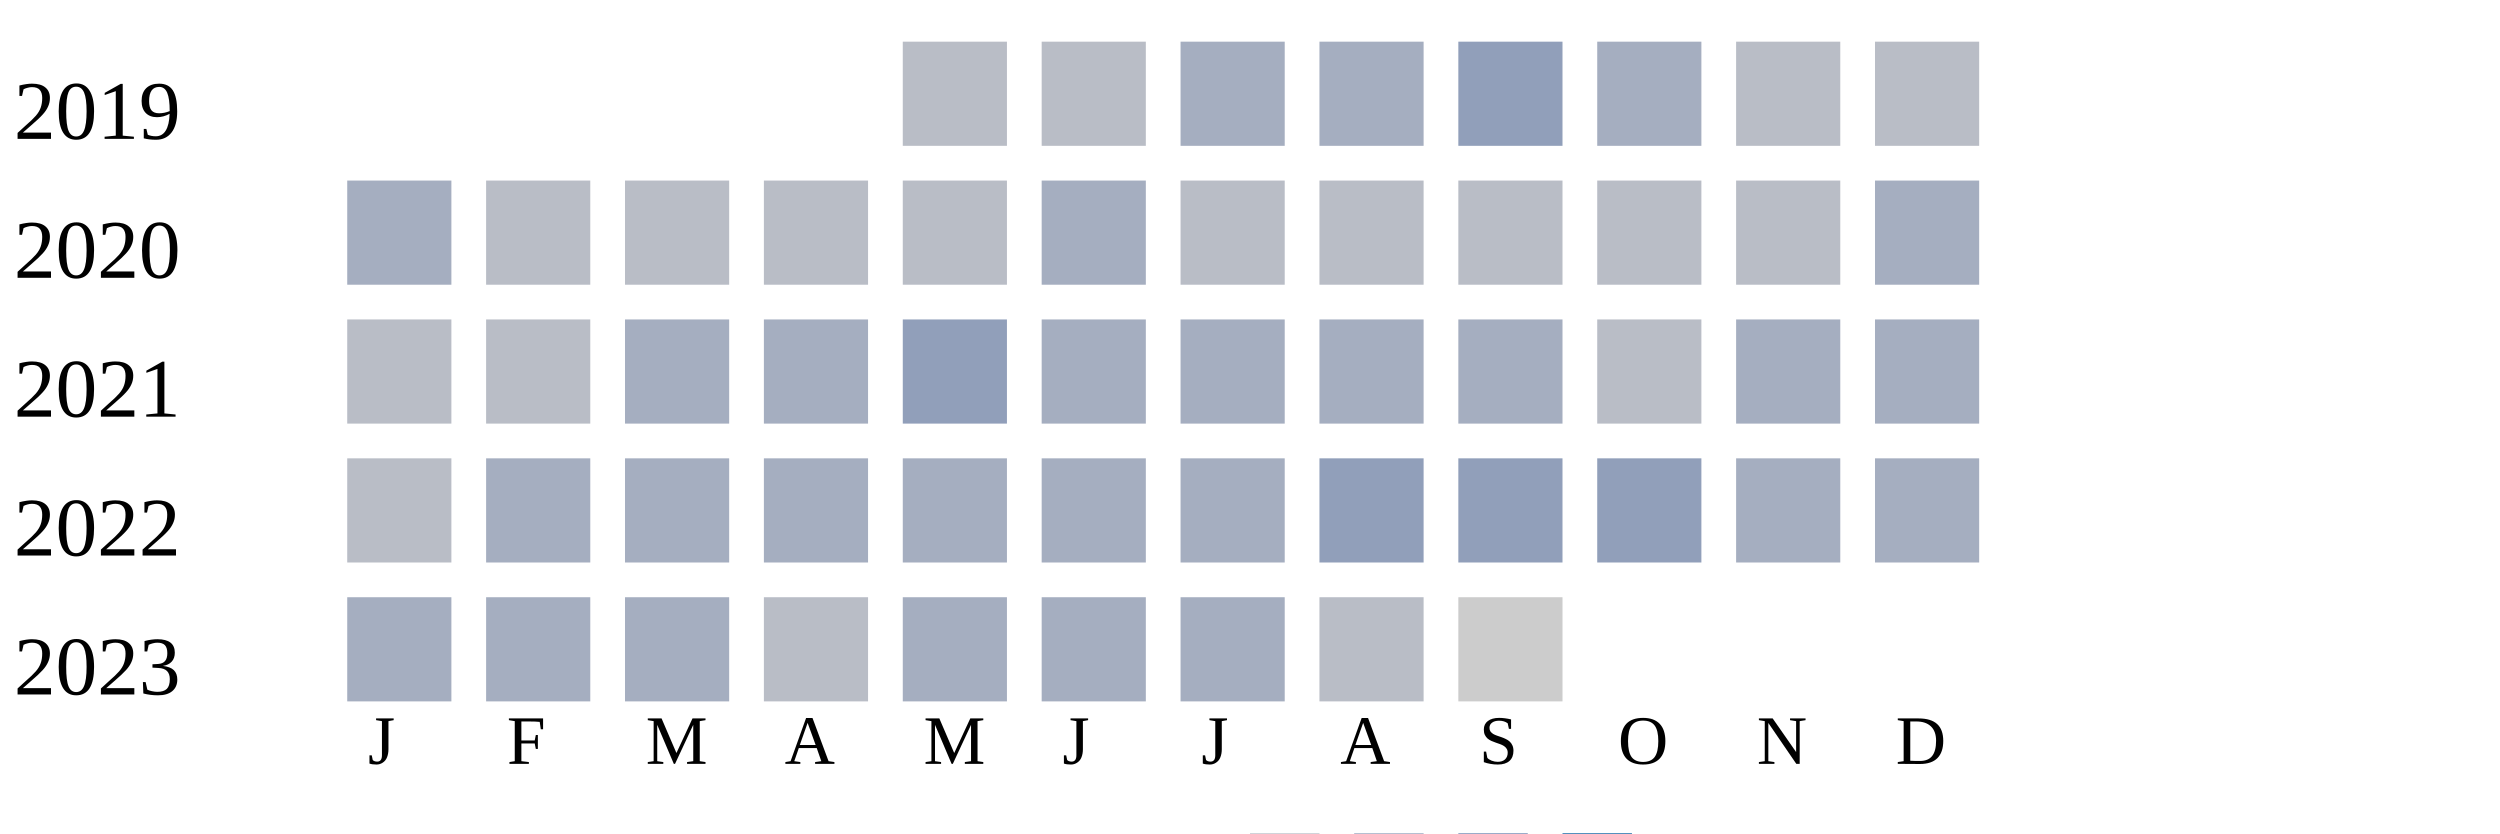
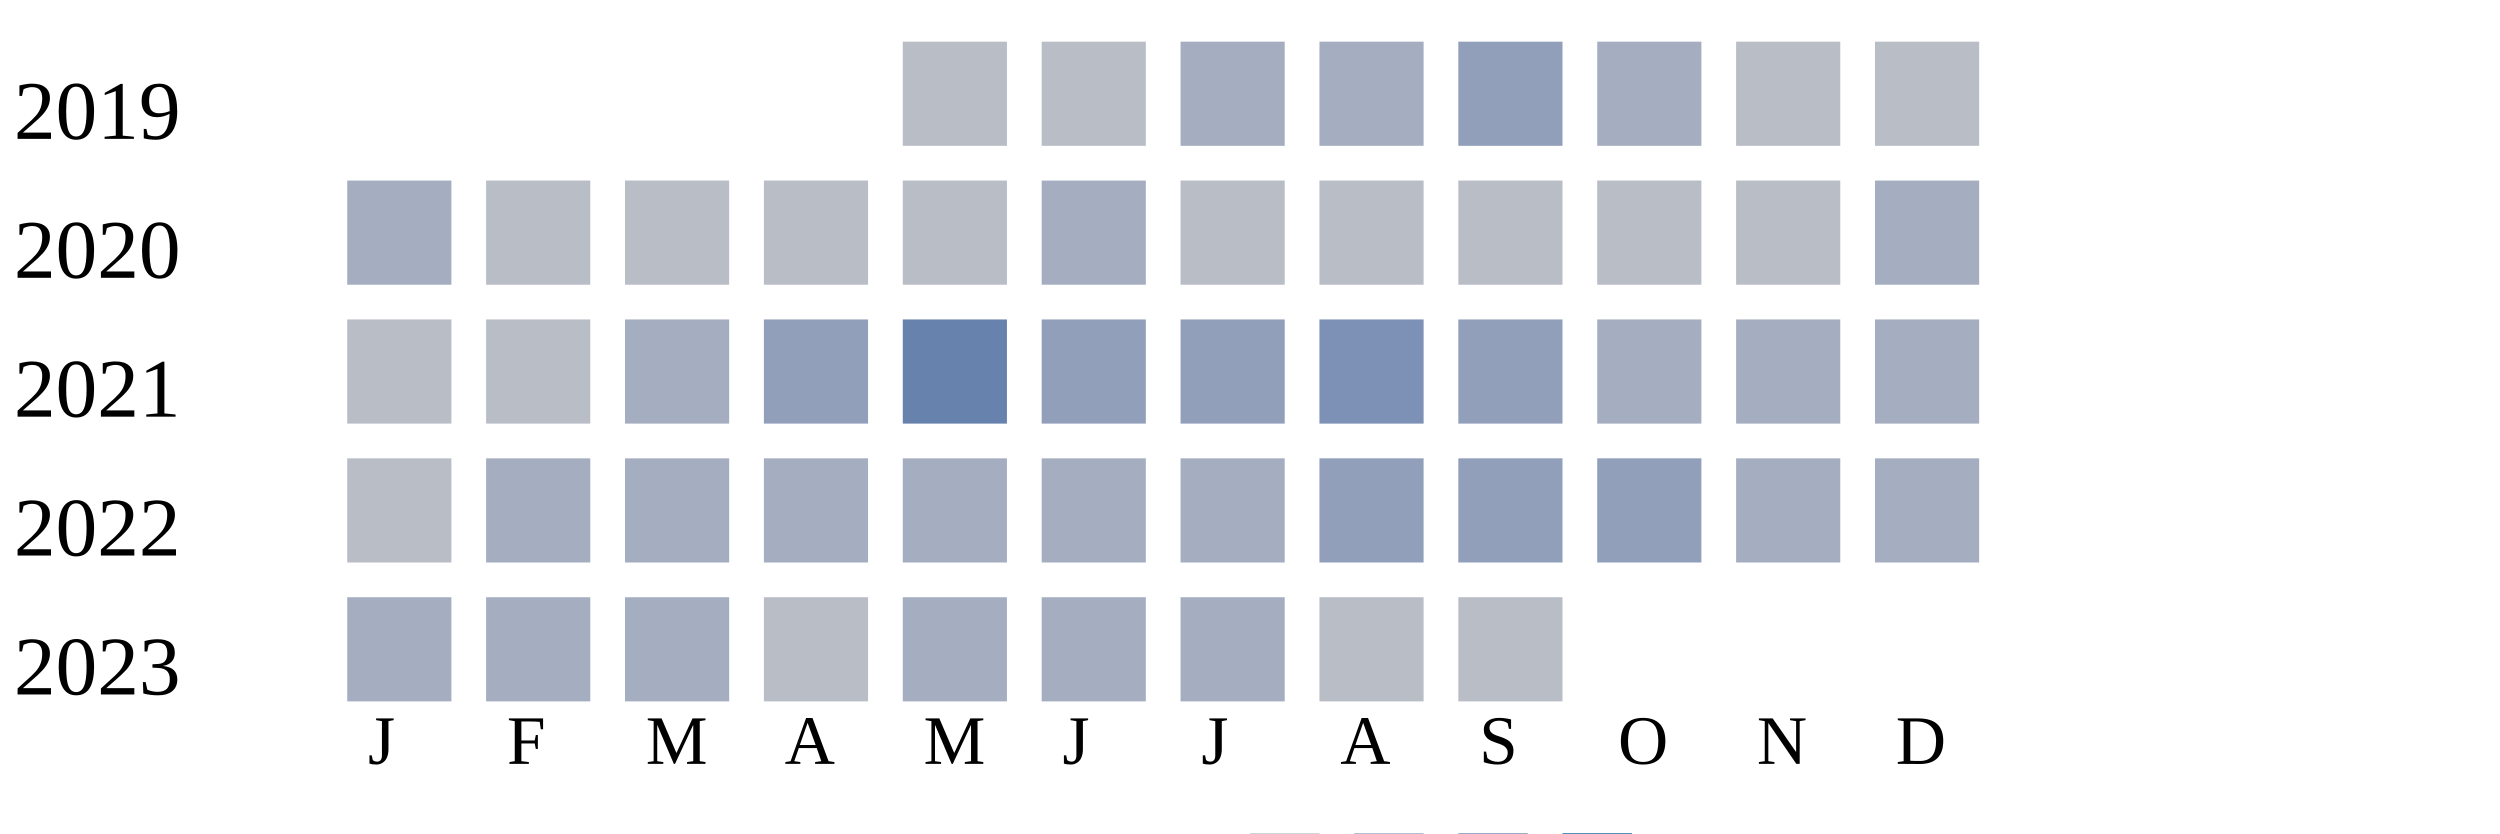
<svg xmlns="http://www.w3.org/2000/svg" width="360" height="120">
  <g transform="translate(0 0)">
    <text x="2" y="20">2019</text>
    <rect x="130" y="6" width="15" height="15" fill="#b9bdc6" />
    <rect x="150" y="6" width="15" height="15" fill="#b9bdc6" />
    <rect x="170" y="6" width="15" height="15" fill="#a5aec0" />
    <rect x="190" y="6" width="15" height="15" fill="#a5aec0" />
    <rect x="210" y="6" width="15" height="15" fill="#919fba" />
    <rect x="230" y="6" width="15" height="15" fill="#a5aec0" />
    <rect x="250" y="6" width="15" height="15" fill="#b9bdc6" />
    <rect x="270" y="6" width="15" height="15" fill="#b9bdc6" />
  </g>
  <g transform="translate(0 20)">
    <text x="2" y="20">2020</text>
    <rect x="50" y="6" width="15" height="15" fill="#a5aec0" />
    <rect x="70" y="6" width="15" height="15" fill="#b9bdc6" />
    <rect x="90" y="6" width="15" height="15" fill="#b9bdc6" />
    <rect x="110" y="6" width="15" height="15" fill="#b9bdc6" />
    <rect x="130" y="6" width="15" height="15" fill="#b9bdc6" />
    <rect x="150" y="6" width="15" height="15" fill="#a5aec0" />
    <rect x="170" y="6" width="15" height="15" fill="#b9bdc6" />
    <rect x="190" y="6" width="15" height="15" fill="#b9bdc6" />
    <rect x="210" y="6" width="15" height="15" fill="#b9bdc6" />
    <rect x="230" y="6" width="15" height="15" fill="#b9bdc6" />
    <rect x="250" y="6" width="15" height="15" fill="#b9bdc6" />
    <rect x="270" y="6" width="15" height="15" fill="#a5aec0" />
  </g>
  <g transform="translate(0 40)">
    <text x="2" y="20">2021</text>
    <rect x="50" y="6" width="15" height="15" fill="#b9bdc6" />
    <rect x="70" y="6" width="15" height="15" fill="#b9bdc6" />
    <rect x="90" y="6" width="15" height="15" fill="#a5aec0" />
-     <rect x="110" y="6" width="15" height="15" fill="#a5aec0" />
-     <rect x="130" y="6" width="15" height="15" fill="#919fba" />
-     <rect x="150" y="6" width="15" height="15" fill="#a5aec0" />
-     <rect x="170" y="6" width="15" height="15" fill="#a5aec0" />
-     <rect x="190" y="6" width="15" height="15" fill="#a5aec0" />
-     <rect x="210" y="6" width="15" height="15" fill="#a5aec0" />
-     <rect x="230" y="6" width="15" height="15" fill="#b9bdc6" />
+     <rect x="110" y="6" width="15" height="15" fill="#919fba" />
+     <rect x="130" y="6" width="15" height="15" fill="#6882ae" />
+     <rect x="150" y="6" width="15" height="15" fill="#919fba" />
+     <rect x="170" y="6" width="15" height="15" fill="#919fba" />
+     <rect x="190" y="6" width="15" height="15" fill="#7d90b5" />
+     <rect x="210" y="6" width="15" height="15" fill="#919fba" />
+     <rect x="230" y="6" width="15" height="15" fill="#a5aec0" />
    <rect x="250" y="6" width="15" height="15" fill="#a5aec0" />
    <rect x="270" y="6" width="15" height="15" fill="#a5aec0" />
  </g>
  <g transform="translate(0 60)">
    <text x="2" y="20">2022</text>
    <rect x="50" y="6" width="15" height="15" fill="#b9bdc6" />
    <rect x="70" y="6" width="15" height="15" fill="#a5aec0" />
    <rect x="90" y="6" width="15" height="15" fill="#a5aec0" />
    <rect x="110" y="6" width="15" height="15" fill="#a5aec0" />
    <rect x="130" y="6" width="15" height="15" fill="#a5aec0" />
    <rect x="150" y="6" width="15" height="15" fill="#a5aec0" />
    <rect x="170" y="6" width="15" height="15" fill="#a5aec0" />
    <rect x="190" y="6" width="15" height="15" fill="#919fba" />
    <rect x="210" y="6" width="15" height="15" fill="#919fba" />
    <rect x="230" y="6" width="15" height="15" fill="#919fba" />
    <rect x="250" y="6" width="15" height="15" fill="#a5aec0" />
    <rect x="270" y="6" width="15" height="15" fill="#a5aec0" />
  </g>
  <g transform="translate(0 80)">
    <text x="2" y="20">2023</text>
    <rect x="50" y="6" width="15" height="15" fill="#a5aec0" />
    <rect x="70" y="6" width="15" height="15" fill="#a5aec0" />
    <rect x="90" y="6" width="15" height="15" fill="#a5aec0" />
    <rect x="110" y="6" width="15" height="15" fill="#b9bdc6" />
    <rect x="130" y="6" width="15" height="15" fill="#a5aec0" />
    <rect x="150" y="6" width="15" height="15" fill="#a5aec0" />
    <rect x="170" y="6" width="15" height="15" fill="#a5aec0" />
    <rect x="190" y="6" width="15" height="15" fill="#b9bdc6" />
-     <rect x="210" y="6" width="15" height="15" fill="#cccccc" />
+     <rect x="210" y="6" width="15" height="15" fill="#b9bdc6" />
  </g>
  <text style="font-size: 10px; text-align: center" x="53" y="110">J</text>
  <text style="font-size: 10px; text-align: center" x="73" y="110">F</text>
  <text style="font-size: 10px; text-align: center" x="93" y="110">M</text>
  <text style="font-size: 10px; text-align: center" x="113" y="110">A</text>
  <text style="font-size: 10px; text-align: center" x="133" y="110">M</text>
  <text style="font-size: 10px; text-align: center" x="153" y="110">J</text>
  <text style="font-size: 10px; text-align: center" x="173" y="110">J</text>
  <text style="font-size: 10px; text-align: center" x="193" y="110">A</text>
  <text style="font-size: 10px; text-align: center" x="213" y="110">S</text>
  <text style="font-size: 10px; text-align: center" x="233" y="110">O</text>
  <text style="font-size: 10px; text-align: center" x="253" y="110">N</text>
  <text style="font-size: 10px; text-align: center" x="273" y="110">D</text>
  <text style="font-size: 10px;" x="155" y="129">Less</text>
  <rect fill="#b9bdc6" width="10" height="10" x="180" y="120" />
  <rect fill="#919fba" width="10" height="10" x="195" y="120" />
  <rect fill="#6882ae" width="10" height="10" x="210" y="120" />
  <rect fill="#005a9c" width="10" height="10" x="225" y="120" />
  <text x="240" y="129" style="font-size: 10px;">More</text>
</svg>
